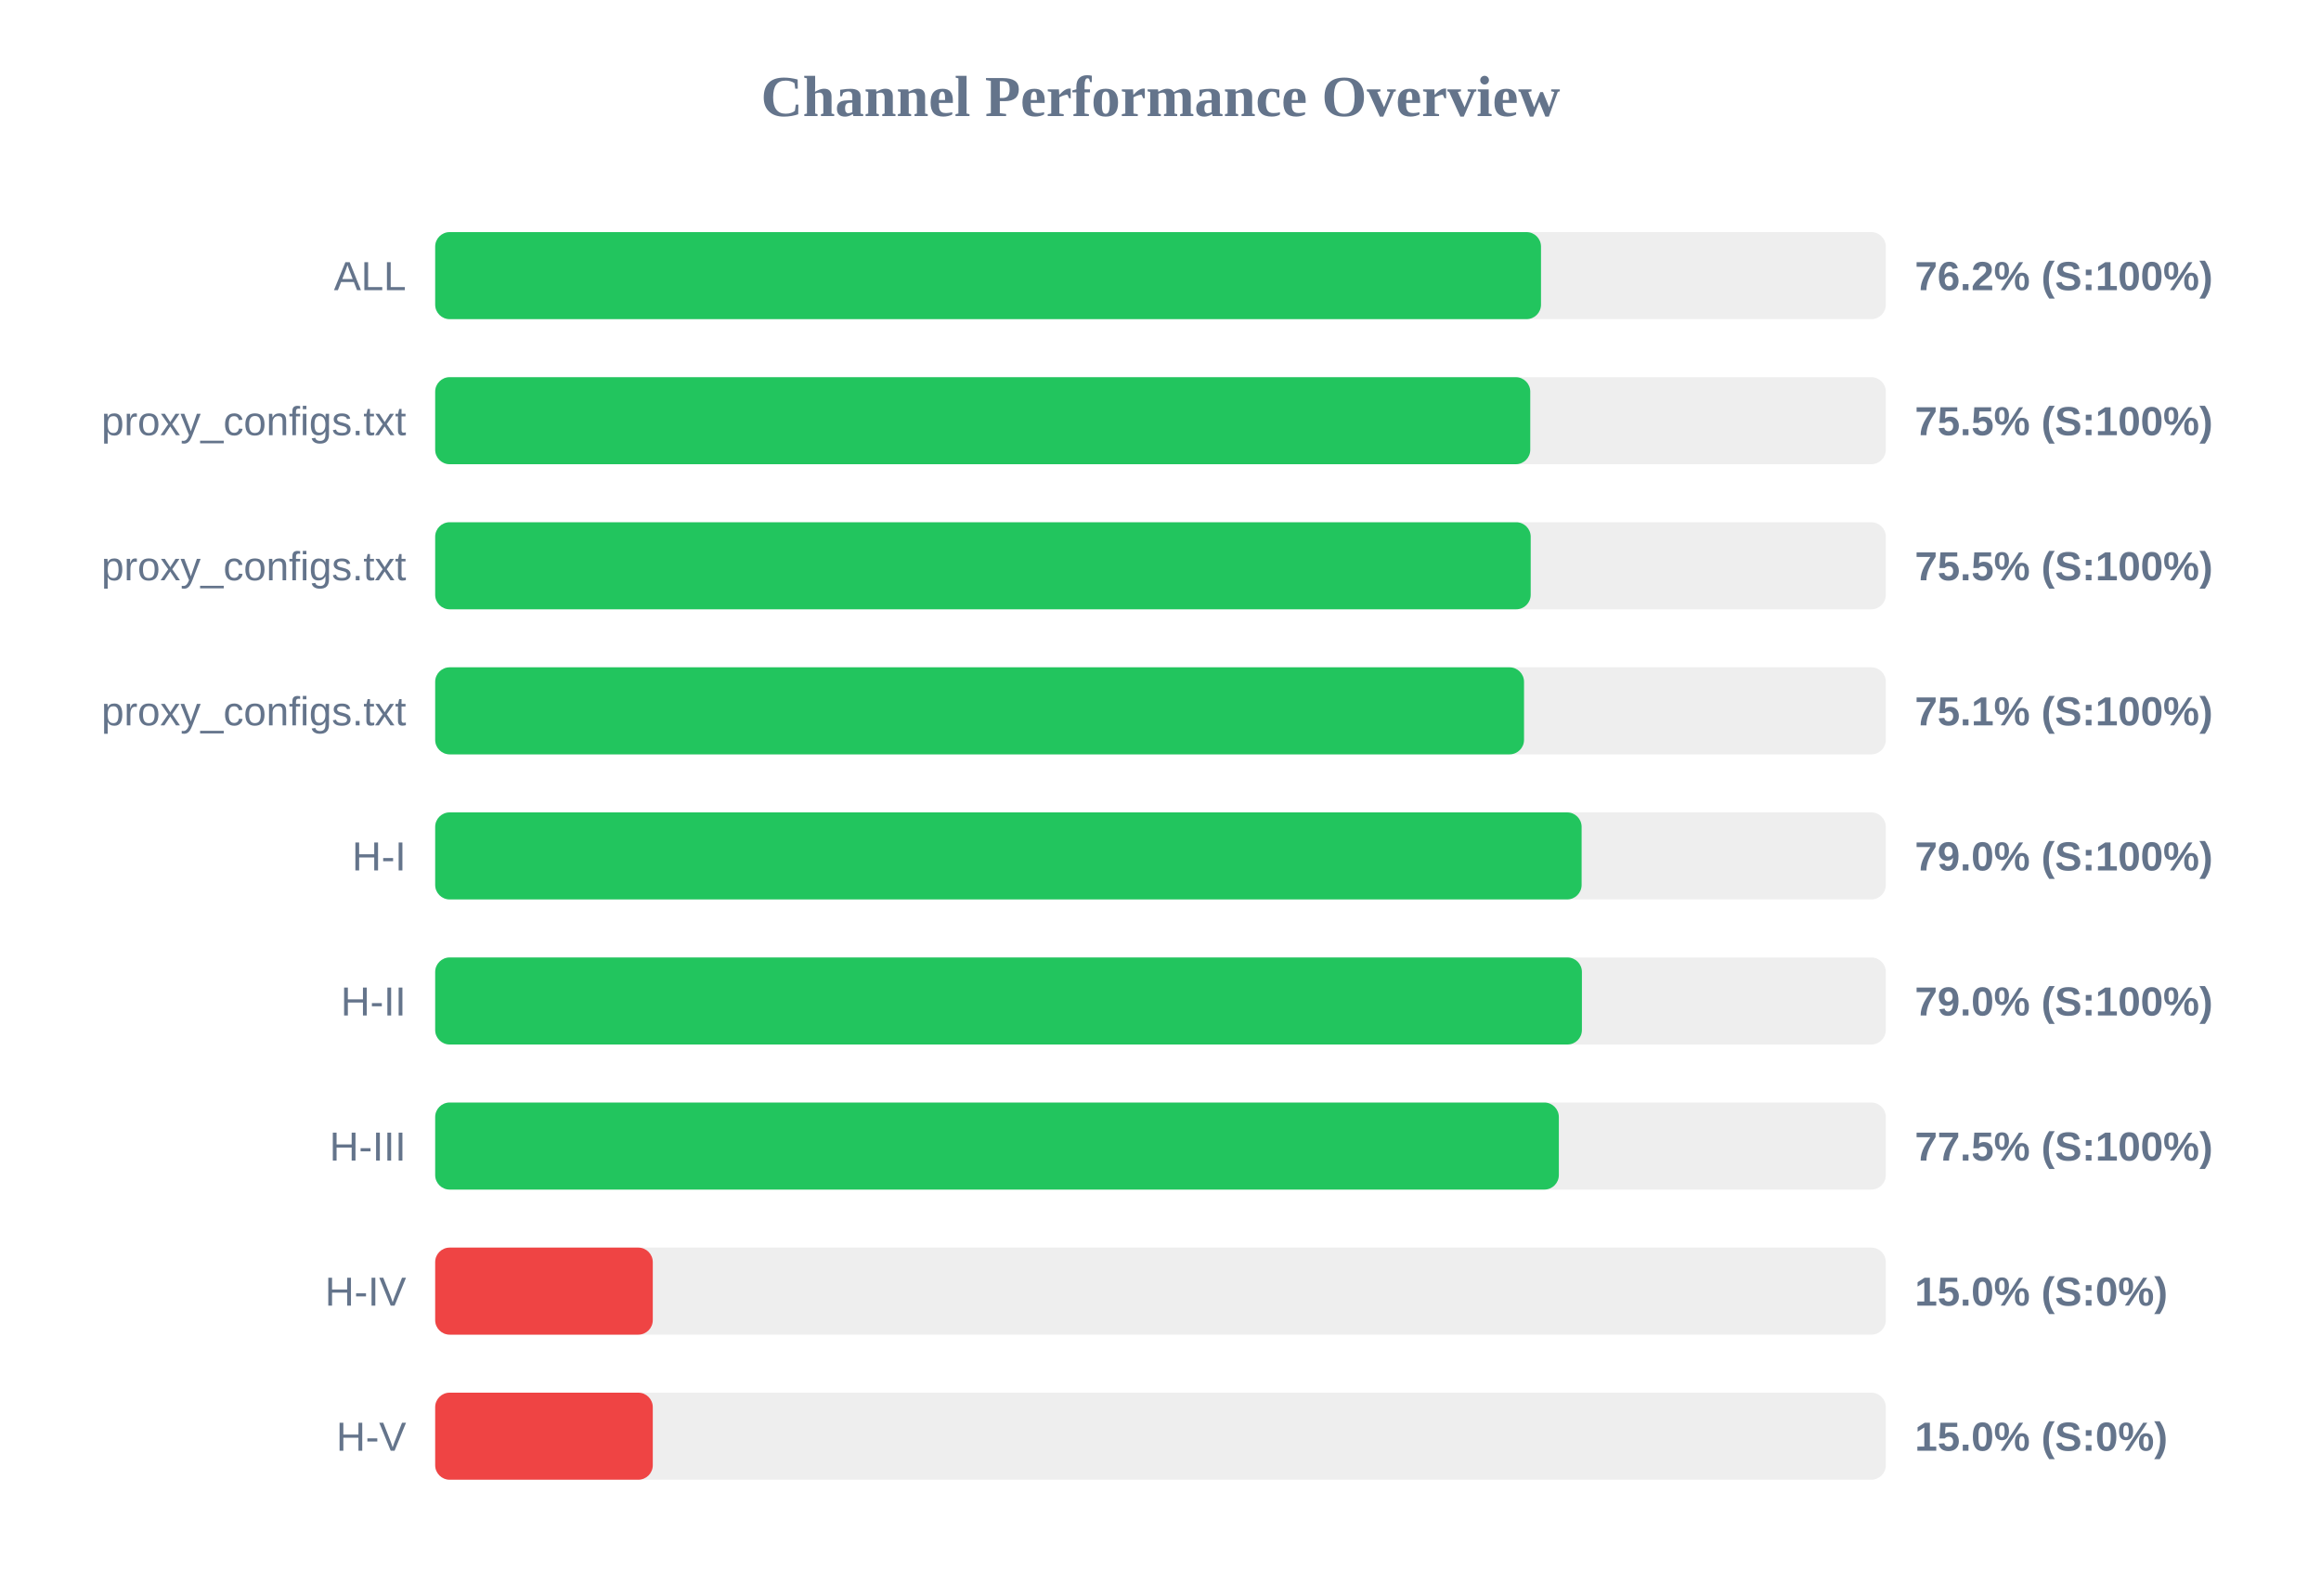
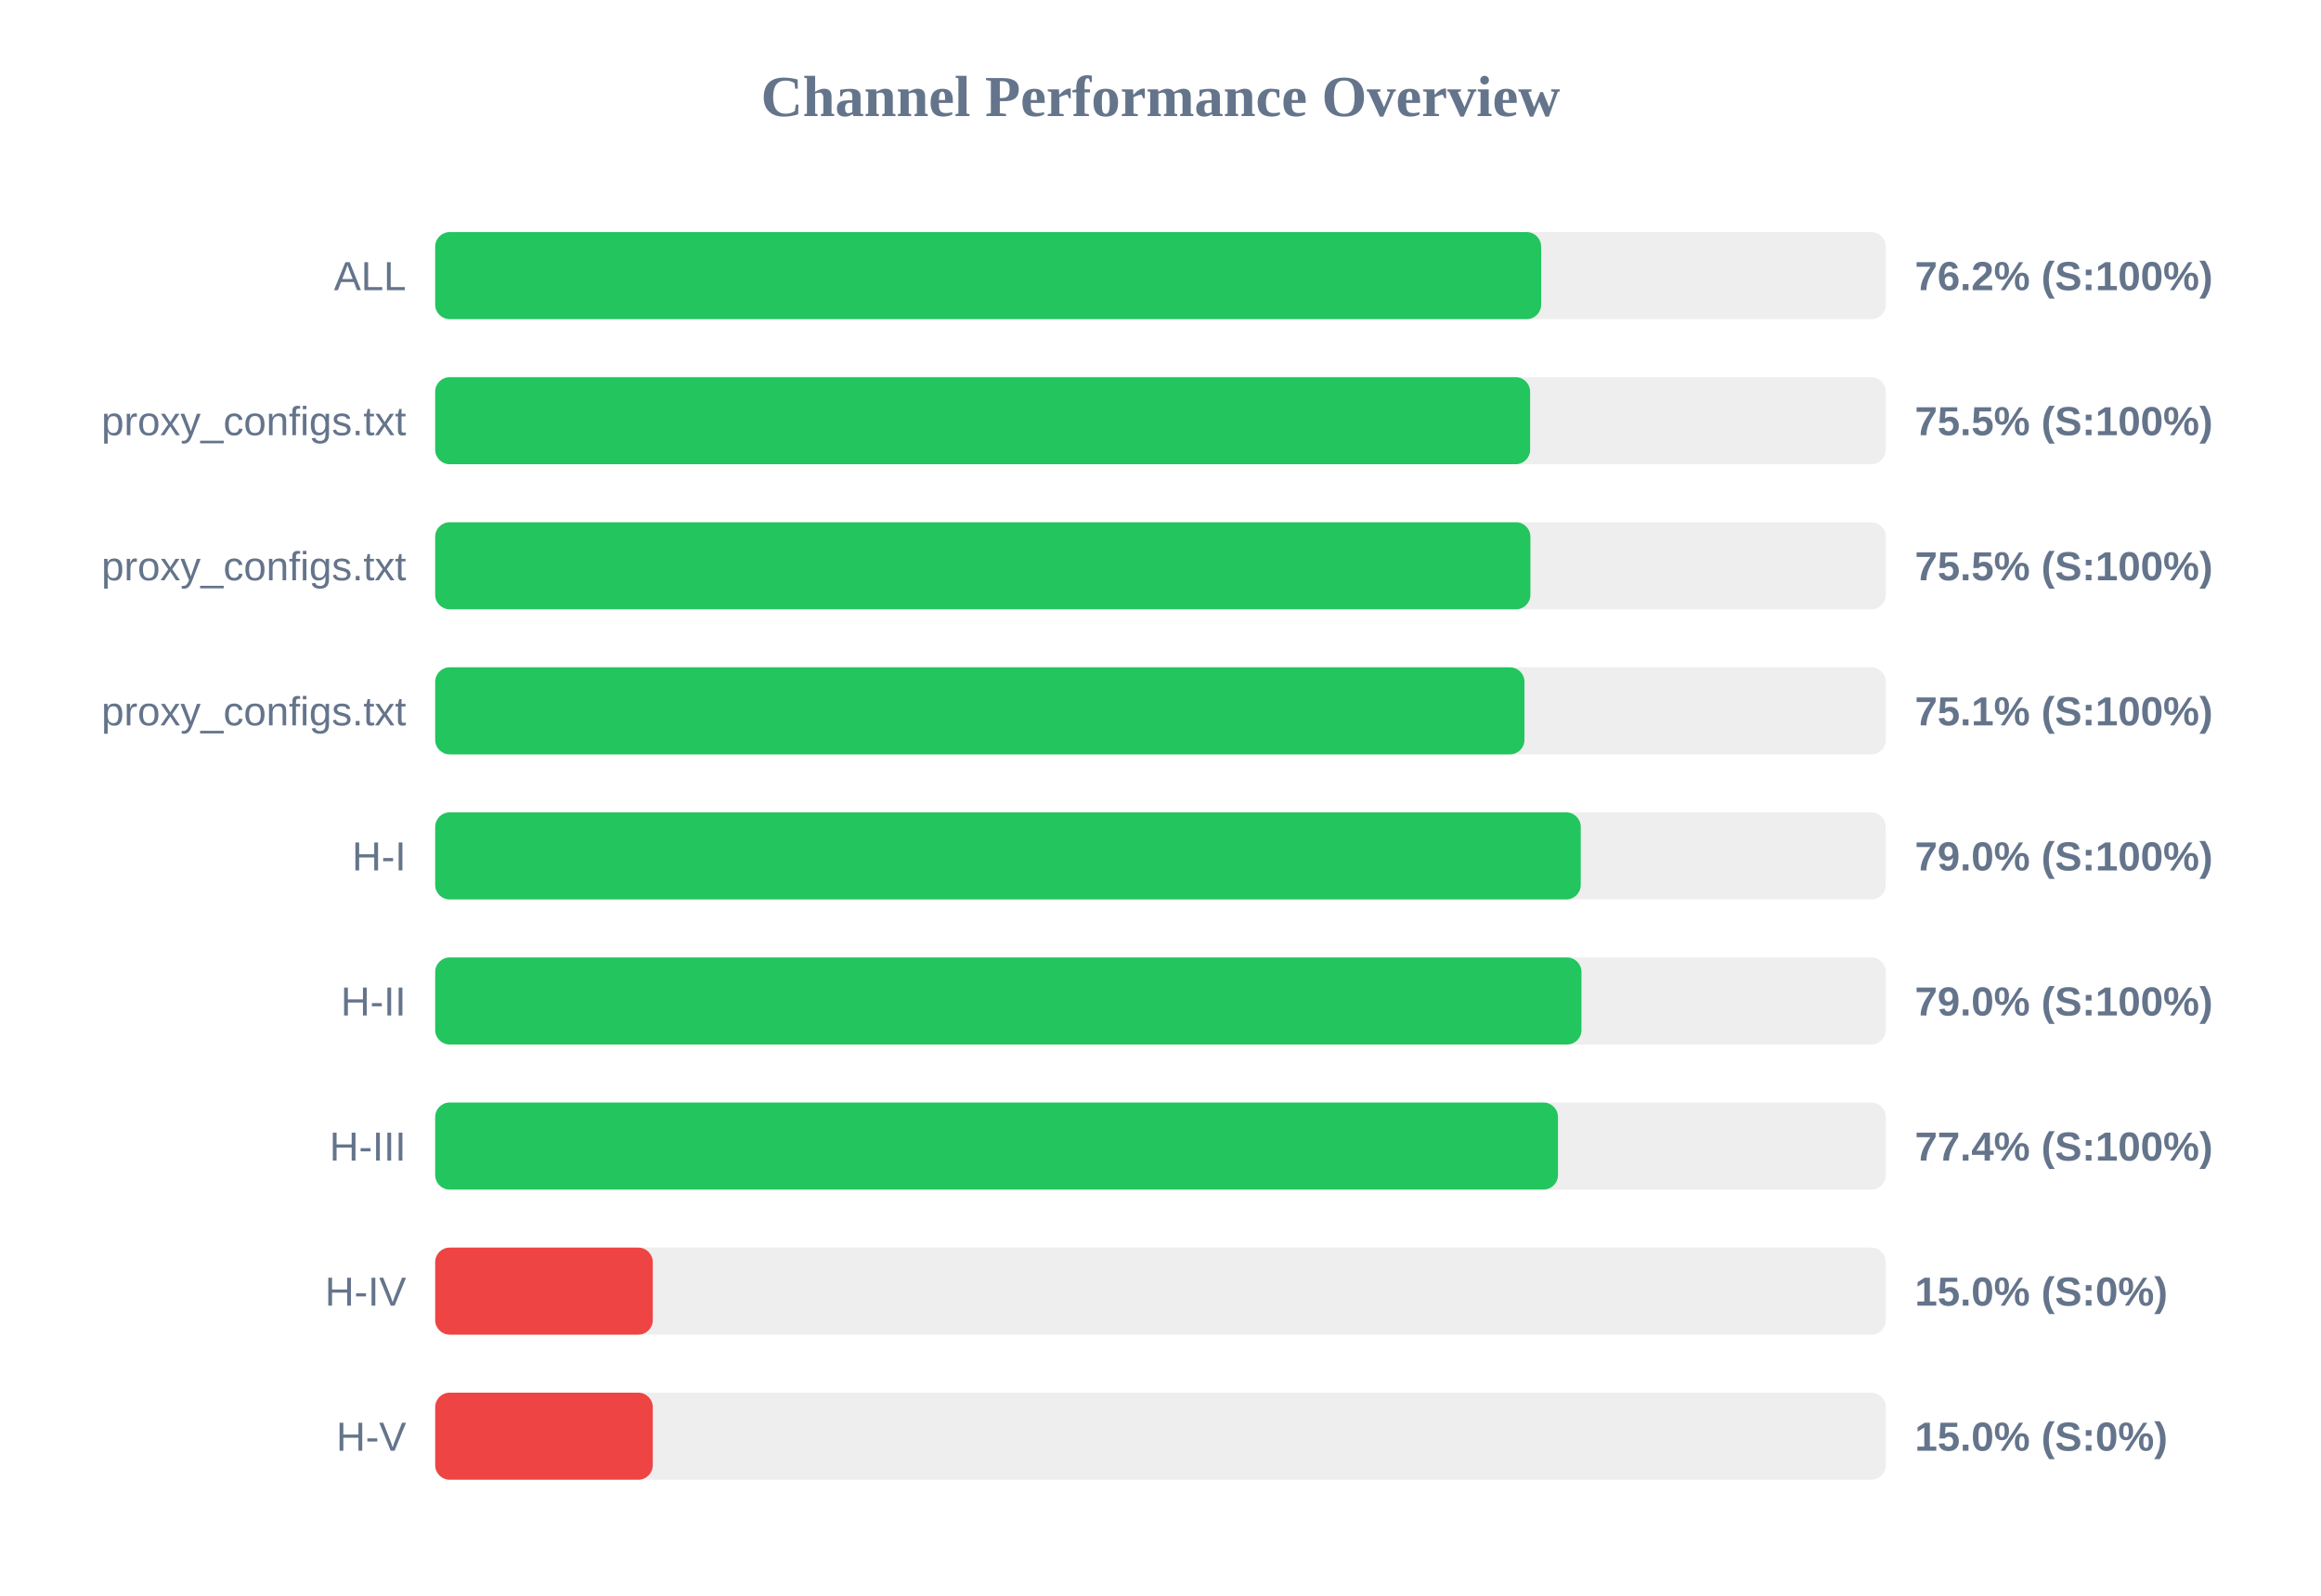
<svg xmlns="http://www.w3.org/2000/svg" width="800" height="550" version="1.1">
  <style>
        .row { font: 14px Arial; fill: #64748b; }
        .score { font: bold 14px Arial; fill: #64748b; }
    </style>
  <text x="400" y="40" text-anchor="middle" font-size="20px" font-weight="bold" fill="#64748b">Channel Performance Overview</text>
  <rect x="150" y="80" width="500" height="30" fill="#eee" rx="5" />
-   <rect x="150" y="80" width="381.15" height="30" fill="#22c55e" rx="5" />
+   <rect x="150" y="80" width="381.2" height="30" fill="#22c55e" rx="5" />
  <text x="140" y="100" text-anchor="end" class="row">ALL</text>
  <text x="660" y="100" text-anchor="start" class="score">76.2% (S:100%)</text>
  <rect x="150" y="130" width="500" height="30" fill="#eee" rx="5" />
-   <rect x="150" y="130" width="377.45" height="30" fill="#22c55e" rx="5" />
+   <rect x="150" y="130" width="377.4" height="30" fill="#22c55e" rx="5" />
  <text x="140" y="150" text-anchor="end" class="row">proxy_configs.txt</text>
  <text x="660" y="150" text-anchor="start" class="score">75.5% (S:100%)</text>
  <rect x="150" y="180" width="500" height="30" fill="#eee" rx="5" />
-   <rect x="150" y="180" width="377.6" height="30" fill="#22c55e" rx="5" />
+   <rect x="150" y="180" width="377.5" height="30" fill="#22c55e" rx="5" />
  <text x="140" y="200" text-anchor="end" class="row">proxy_configs.txt</text>
  <text x="660" y="200" text-anchor="start" class="score">75.5% (S:100%)</text>
  <rect x="150" y="230" width="500" height="30" fill="#eee" rx="5" />
-   <rect x="150" y="230" width="375.3" height="30" fill="#22c55e" rx="5" />
+   <rect x="150" y="230" width="375.45" height="30" fill="#22c55e" rx="5" />
  <text x="140" y="250" text-anchor="end" class="row">proxy_configs.txt</text>
  <text x="660" y="250" text-anchor="start" class="score">75.1% (S:100%)</text>
  <rect x="150" y="280" width="500" height="30" fill="#eee" rx="5" />
-   <rect x="150" y="280" width="395.15" height="30" fill="#22c55e" rx="5" />
+   <rect x="150" y="280" width="394.85" height="30" fill="#22c55e" rx="5" />
  <text x="140" y="300" text-anchor="end" class="row">H-I</text>
  <text x="660" y="300" text-anchor="start" class="score">79.0% (S:100%)</text>
  <rect x="150" y="330" width="500" height="30" fill="#eee" rx="5" />
-   <rect x="150" y="330" width="395.25" height="30" fill="#22c55e" rx="5" />
+   <rect x="150" y="330" width="395.1" height="30" fill="#22c55e" rx="5" />
  <text x="140" y="350" text-anchor="end" class="row">H-II</text>
  <text x="660" y="350" text-anchor="start" class="score">79.0% (S:100%)</text>
  <rect x="150" y="380" width="500" height="30" fill="#eee" rx="5" />
-   <rect x="150" y="380" width="387.3" height="30" fill="#22c55e" rx="5" />
+   <rect x="150" y="380" width="387.0" height="30" fill="#22c55e" rx="5" />
  <text x="140" y="400" text-anchor="end" class="row">H-III</text>
-   <text x="660" y="400" text-anchor="start" class="score">77.5% (S:100%)</text>
+   <text x="660" y="400" text-anchor="start" class="score">77.4% (S:100%)</text>
  <rect x="150" y="430" width="500" height="30" fill="#eee" rx="5" />
  <rect x="150" y="430" width="75.0" height="30" fill="#ef4444" rx="5" />
  <text x="140" y="450" text-anchor="end" class="row">H-IV</text>
  <text x="660" y="450" text-anchor="start" class="score">15.0% (S:0%)</text>
  <rect x="150" y="480" width="500" height="30" fill="#eee" rx="5" />
  <rect x="150" y="480" width="75.0" height="30" fill="#ef4444" rx="5" />
  <text x="140" y="500" text-anchor="end" class="row">H-V</text>
  <text x="660" y="500" text-anchor="start" class="score">15.0% (S:0%)</text>
</svg>
